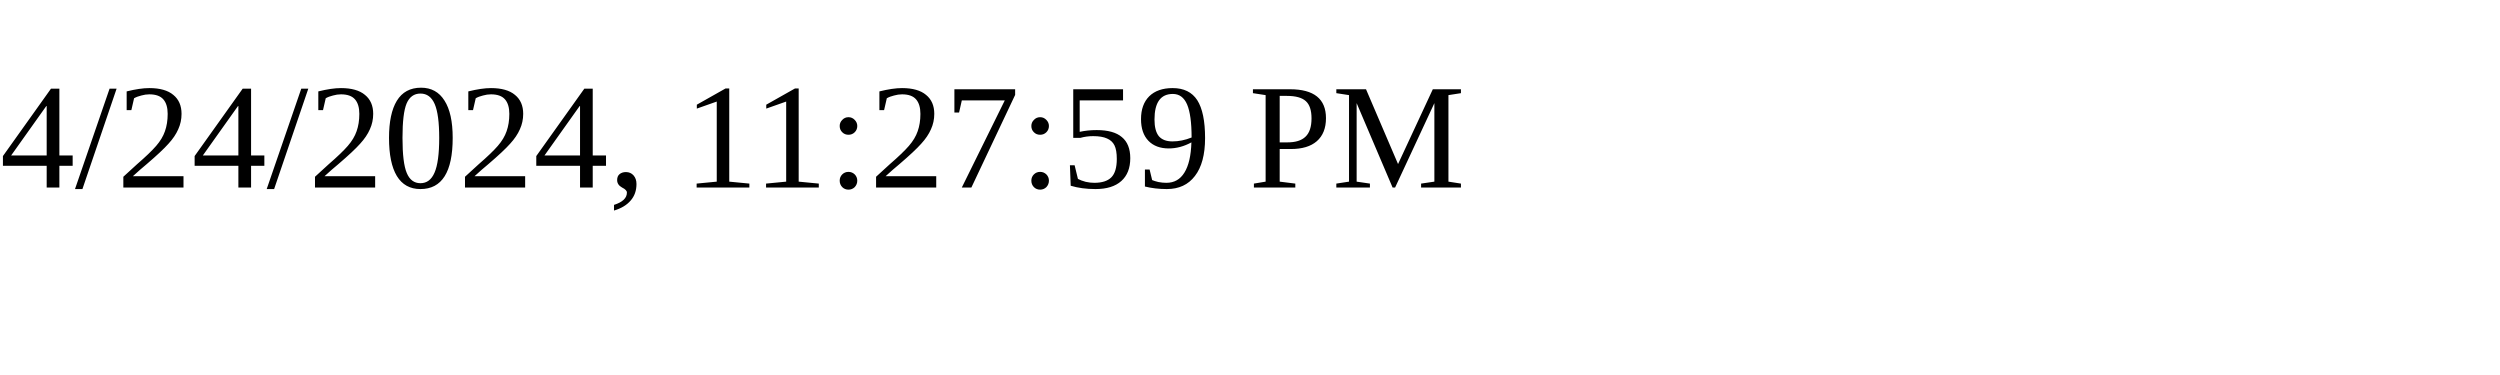
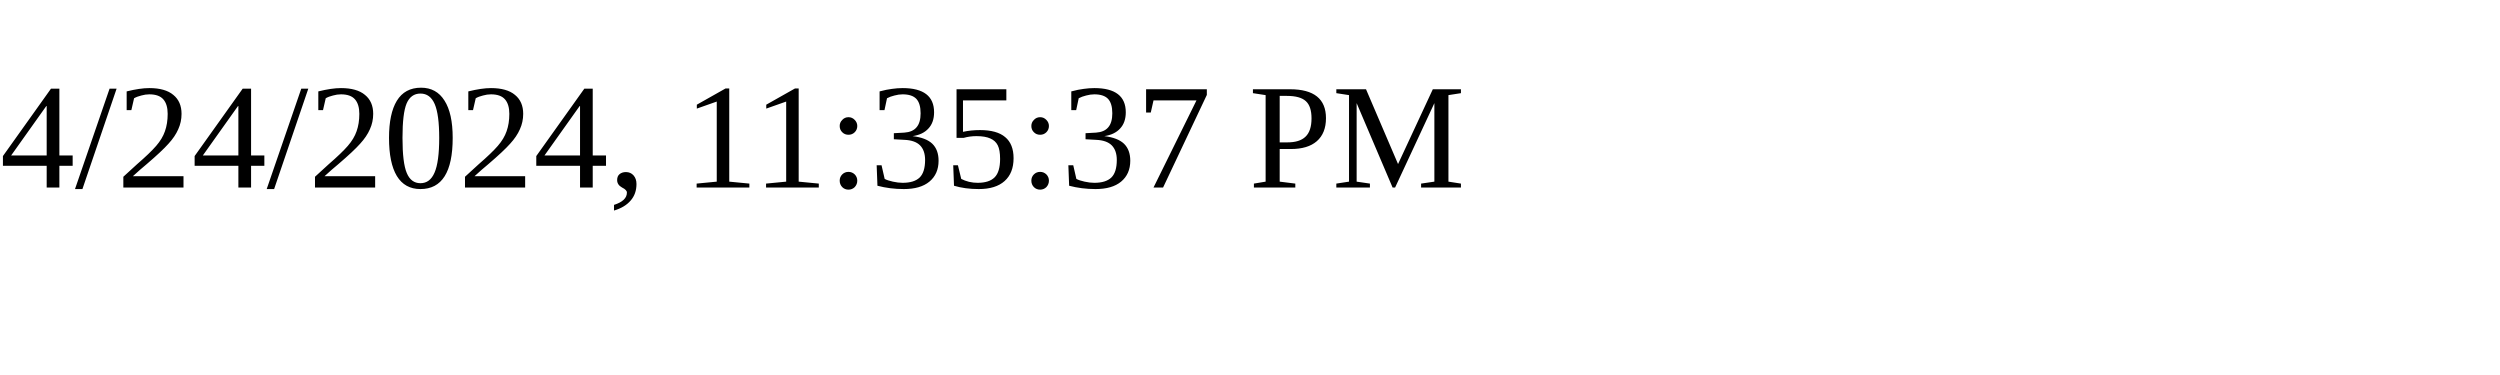
<svg xmlns="http://www.w3.org/2000/svg" height="30" width="200">
-   <text x="0" y="15">4/24/2024, 11:27:59 PM</text>
+   <text x="0" y="15">4/24/2024, 11:35:37 PM</text>
</svg>
